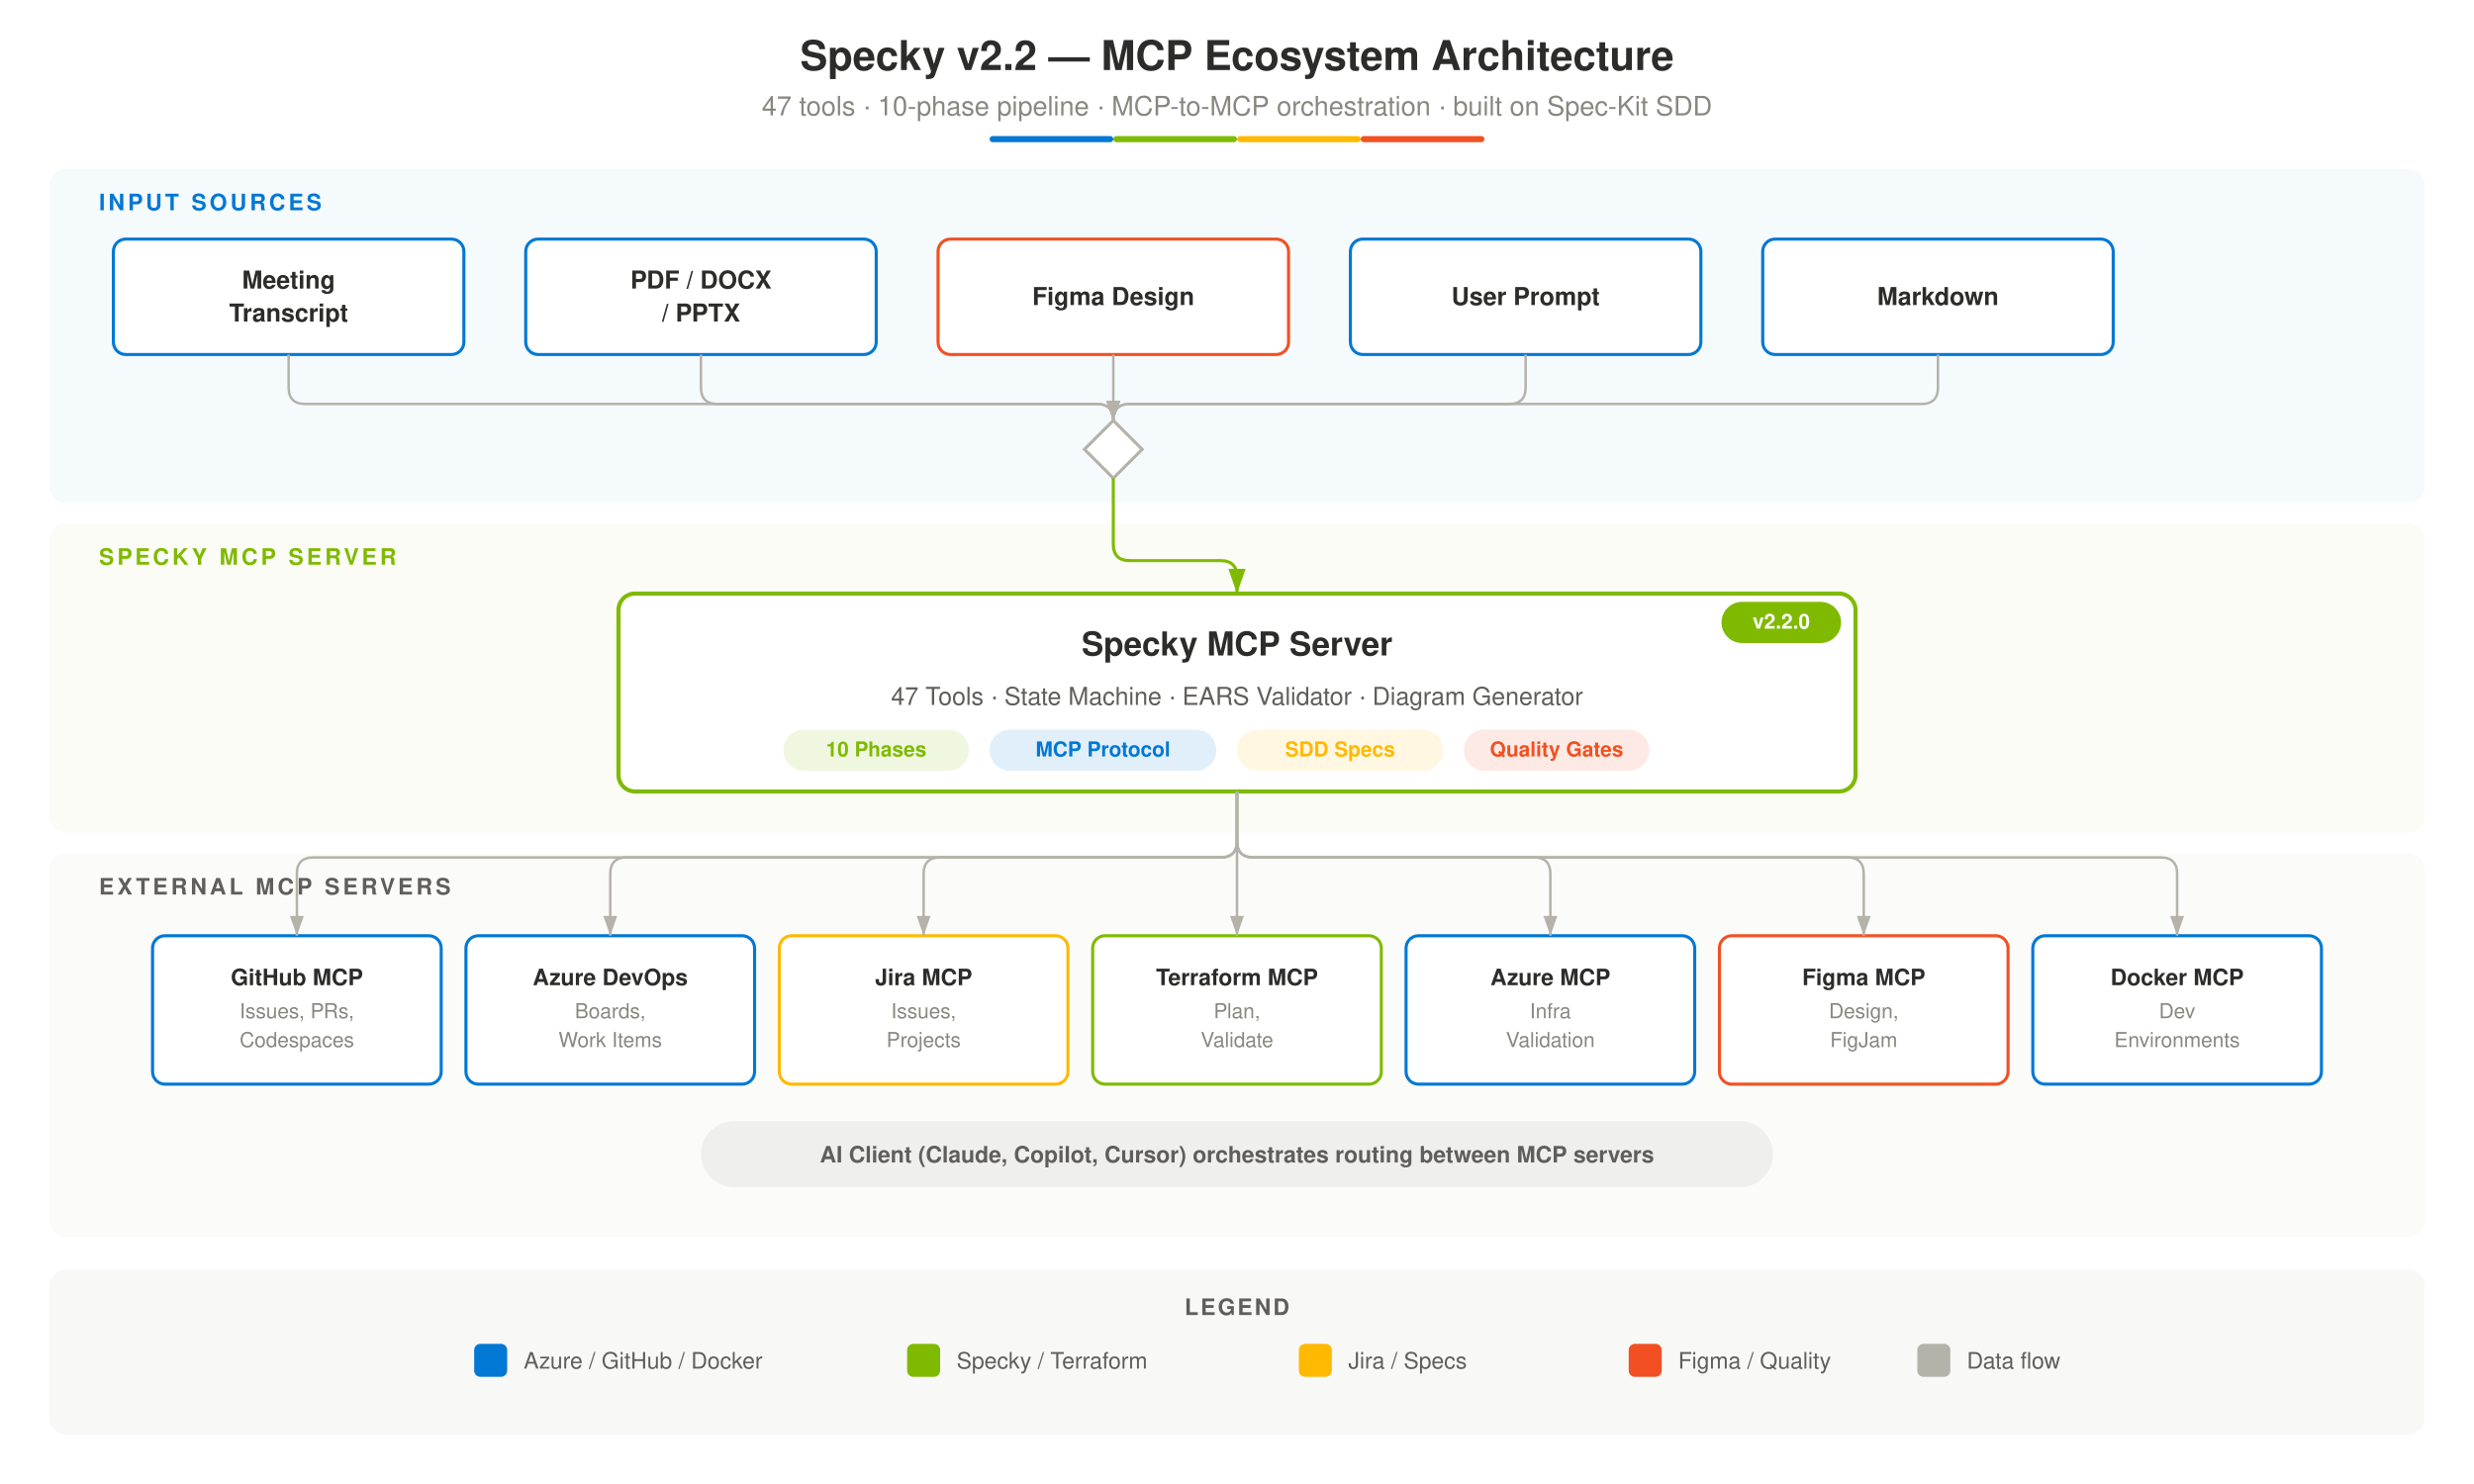
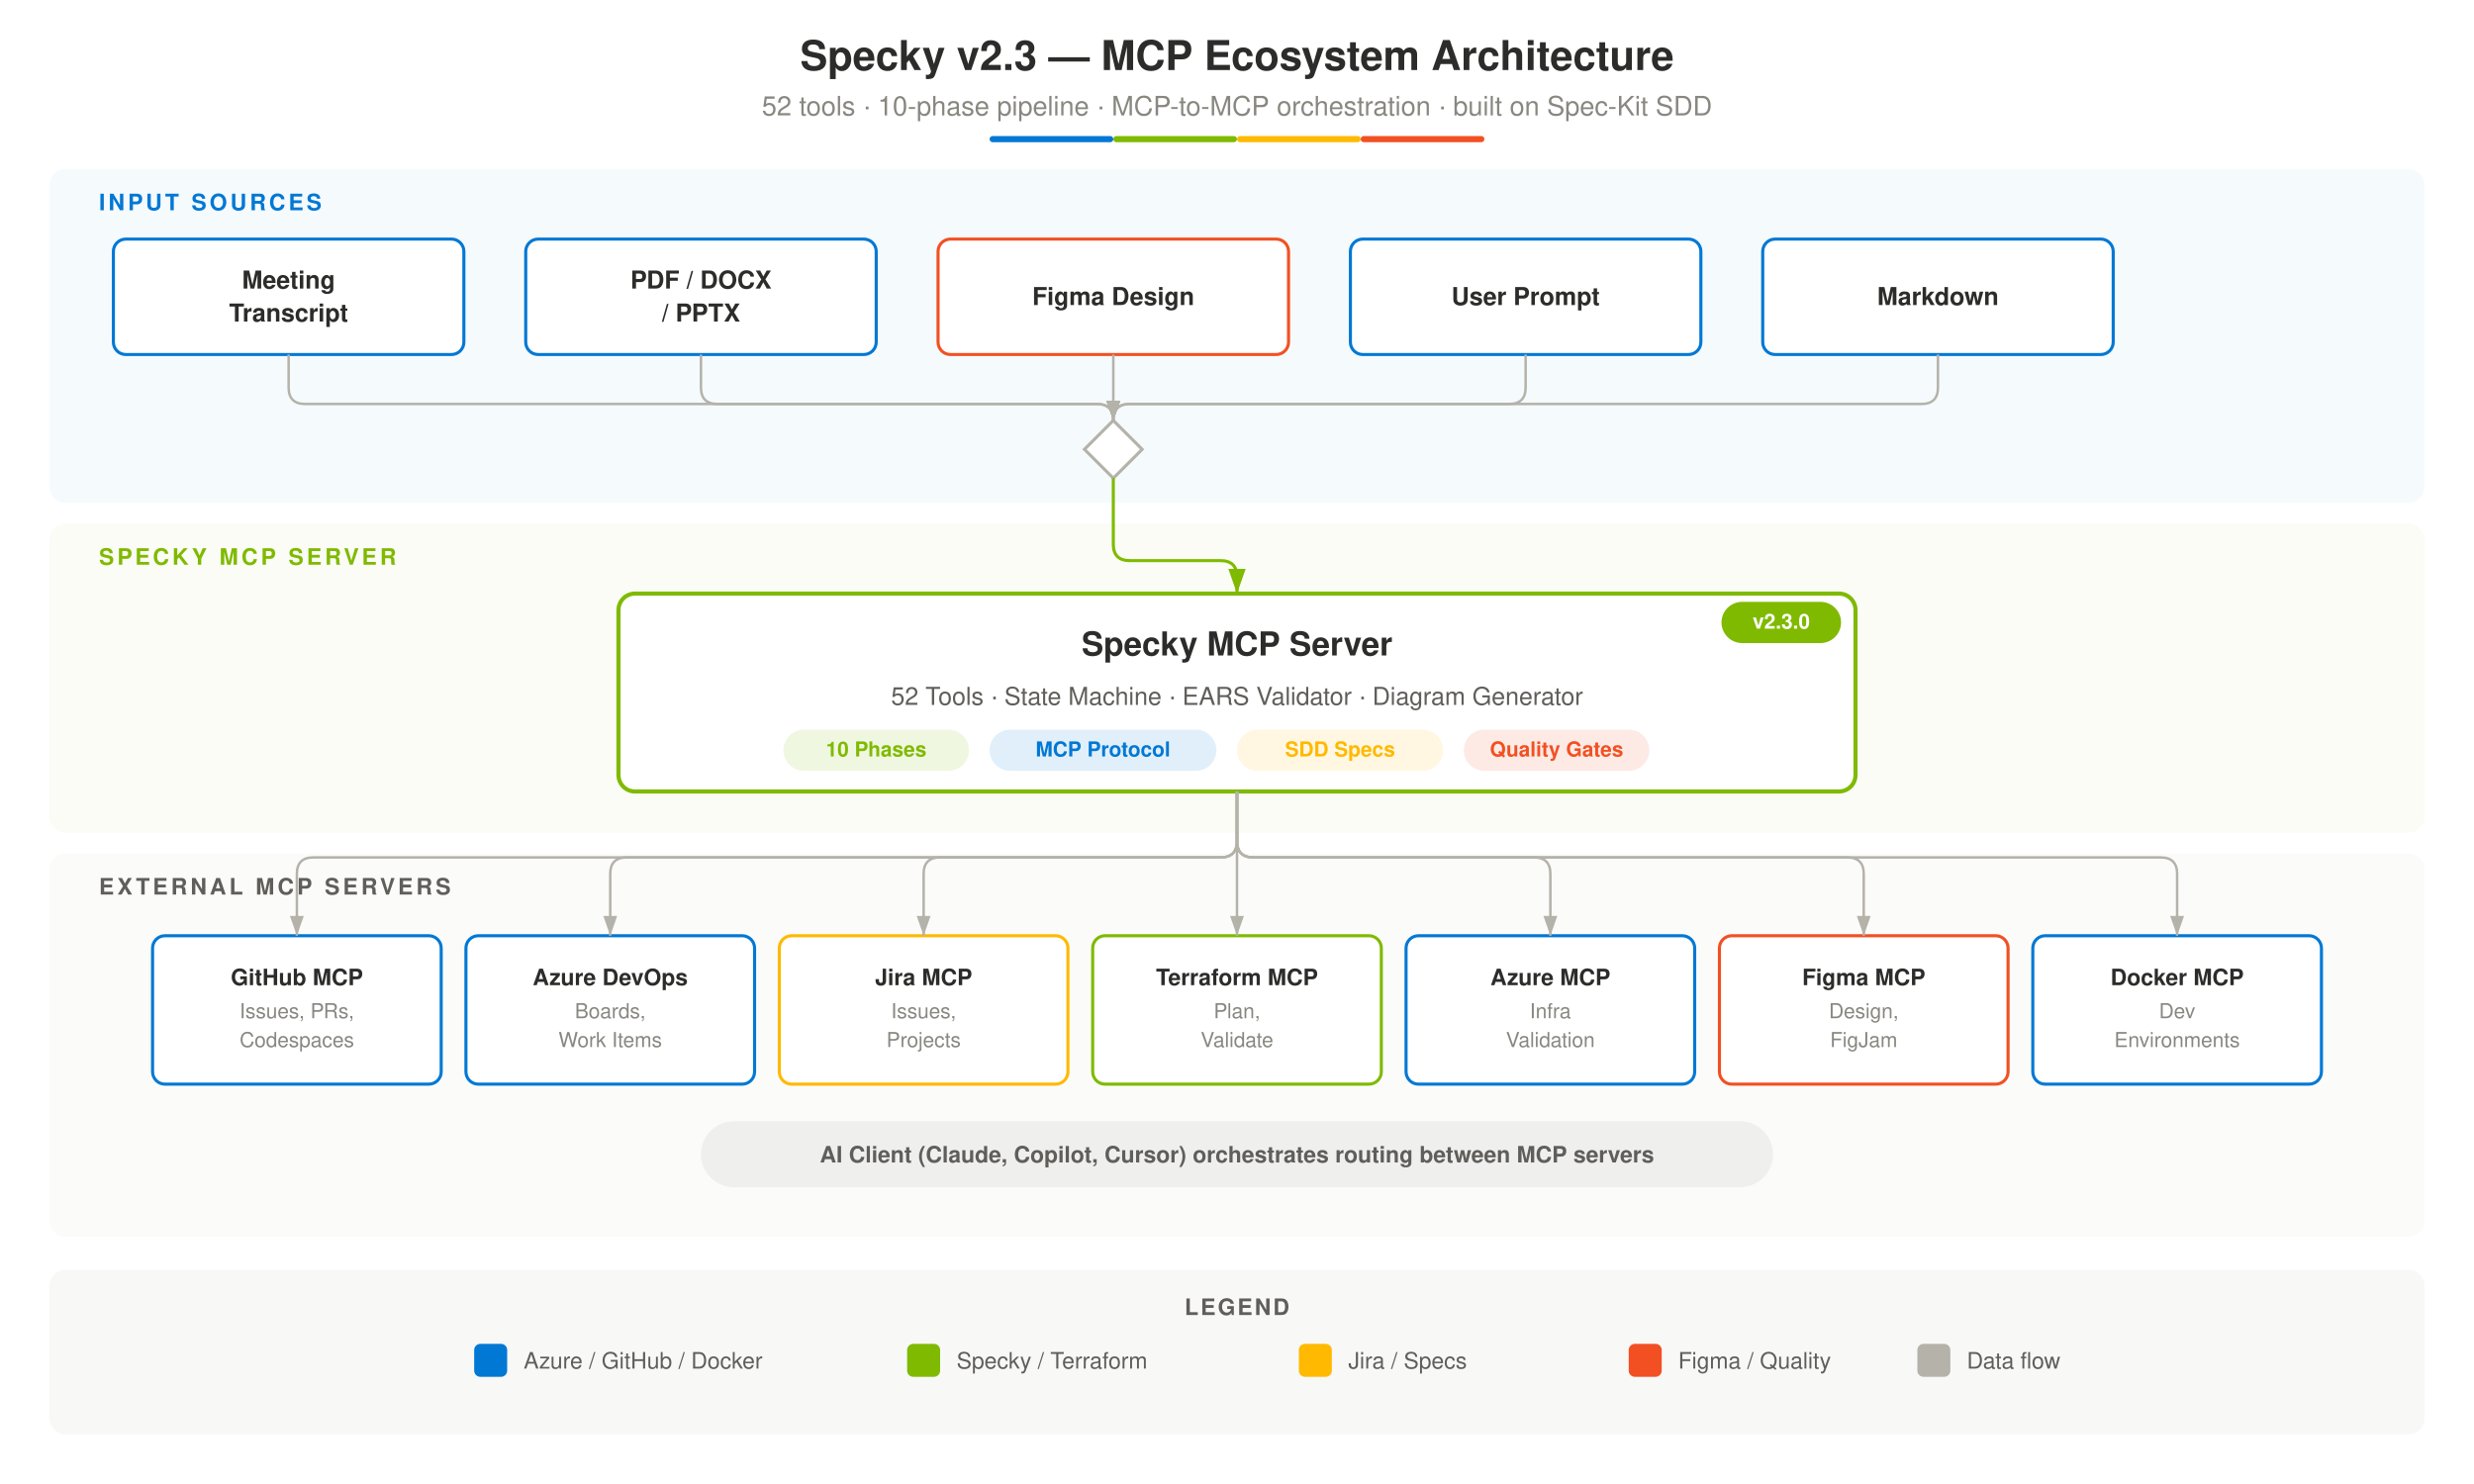
<svg xmlns="http://www.w3.org/2000/svg" viewBox="0 0 1200 720" font-family="-apple-system, BlinkMacSystemFont, 'Segoe UI', Helvetica, Arial, sans-serif">
  <defs>
    <marker id="arrow" viewBox="0 0 10 7" refX="10" refY="3.5" markerWidth="8" markerHeight="6" orient="auto-start-reverse">
      <path d="M0,0 L10,3.5 L0,7 z" fill="#B4B2A9" />
    </marker>
    <marker id="arrow-green" viewBox="0 0 10 7" refX="10" refY="3.5" markerWidth="8" markerHeight="6" orient="auto-start-reverse">
      <path d="M0,0 L10,3.5 L0,7 z" fill="#7FBA00" />
    </marker>
  </defs>
  <rect width="1200" height="720" fill="#FFFFFF" />
  <text x="600" y="34" text-anchor="middle" font-size="20" font-weight="700" fill="#2C2C2A">
-     Specky v2.2 — MCP Ecosystem Architecture
+     Specky v2.3 — MCP Ecosystem Architecture
  </text>
  <text x="600" y="56" text-anchor="middle" font-size="13" fill="#888780">
-     47 tools · 10-phase pipeline · MCP-to-MCP orchestration · built on Spec-Kit SDD
+     52 tools · 10-phase pipeline · MCP-to-MCP orchestration · built on Spec-Kit SDD
  </text>
  <rect x="480" y="66" width="60" height="3" rx="1.5" fill="#0078D4" />
  <rect x="540" y="66" width="60" height="3" rx="1.5" fill="#7FBA00" />
  <rect x="600" y="66" width="60" height="3" rx="1.5" fill="#FFB900" />
  <rect x="660" y="66" width="60" height="3" rx="1.5" fill="#F25022" />
  <rect x="24" y="82" width="1152" height="162" rx="8" fill="#0078D4" opacity="0.04" />
  <text x="48" y="102" font-size="11" font-weight="600" fill="#0078D4" letter-spacing="1.5">
    INPUT SOURCES
  </text>
  <rect x="55" y="116" width="170" height="56" rx="6" fill="#FFFFFF" stroke="#0078D4" stroke-width="1.5" />
  <text x="140" y="140" text-anchor="middle" font-size="12" font-weight="600" fill="#2C2C2A">Meeting</text>
  <text x="140" y="156" text-anchor="middle" font-size="12" font-weight="600" fill="#2C2C2A">Transcript</text>
  <rect x="255" y="116" width="170" height="56" rx="6" fill="#FFFFFF" stroke="#0078D4" stroke-width="1.5" />
  <text x="340" y="140" text-anchor="middle" font-size="12" font-weight="600" fill="#2C2C2A">PDF / DOCX</text>
  <text x="340" y="156" text-anchor="middle" font-size="12" font-weight="600" fill="#2C2C2A">/ PPTX</text>
  <rect x="455" y="116" width="170" height="56" rx="6" fill="#FFFFFF" stroke="#F25022" stroke-width="1.5" />
  <text x="540" y="148" text-anchor="middle" font-size="12" font-weight="600" fill="#2C2C2A">Figma Design</text>
  <rect x="655" y="116" width="170" height="56" rx="6" fill="#FFFFFF" stroke="#0078D4" stroke-width="1.5" />
  <text x="740" y="148" text-anchor="middle" font-size="12" font-weight="600" fill="#2C2C2A">User Prompt</text>
  <rect x="855" y="116" width="170" height="56" rx="6" fill="#FFFFFF" stroke="#0078D4" stroke-width="1.5" />
  <text x="940" y="148" text-anchor="middle" font-size="12" font-weight="600" fill="#2C2C2A">Markdown</text>
  <polygon points="540,204 554,218 540,232 526,218" fill="#FFFFFF" stroke="#B4B2A9" stroke-width="1.5" />
  <path d="M140,172 L140,188 Q140,196 148,196 L532,196 Q540,196 540,204" fill="none" stroke="#B4B2A9" stroke-width="1.2" marker-end="url(#arrow)" />
  <path d="M340,172 L340,188 Q340,196 348,196 L532,196 Q540,196 540,204" fill="none" stroke="#B4B2A9" stroke-width="1.2" marker-end="url(#arrow)" />
  <line x1="540" y1="172" x2="540" y2="204" stroke="#B4B2A9" stroke-width="1.2" marker-end="url(#arrow)" />
  <path d="M740,172 L740,188 Q740,196 732,196 L548,196 Q540,196 540,204" fill="none" stroke="#B4B2A9" stroke-width="1.2" marker-end="url(#arrow)" />
  <path d="M940,172 L940,188 Q940,196 932,196 L548,196 Q540,196 540,204" fill="none" stroke="#B4B2A9" stroke-width="1.2" marker-end="url(#arrow)" />
  <rect x="24" y="254" width="1152" height="150" rx="8" fill="#7FBA00" opacity="0.04" />
  <text x="48" y="274" font-size="11" font-weight="600" fill="#7FBA00" letter-spacing="1.5">
    SPECKY MCP SERVER
  </text>
  <path d="M540,232 L540,264 Q540,272 548,272 L592,272 Q600,272 600,280 L600,288" fill="none" stroke="#7FBA00" stroke-width="1.5" marker-end="url(#arrow-green)" />
  <rect x="300" y="288" width="600" height="96" rx="8" fill="#FFFFFF" stroke="#7FBA00" stroke-width="2" />
  <text x="600" y="318" text-anchor="middle" font-size="16" font-weight="700" fill="#2C2C2A">
    Specky MCP Server
  </text>
  <text x="600" y="342" text-anchor="middle" font-size="12" fill="#5F5E5A">
-     47 Tools · State Machine · EARS Validator · Diagram Generator
+     52 Tools · State Machine · EARS Validator · Diagram Generator
  </text>
  <rect x="380" y="354" width="90" height="20" rx="10" fill="#7FBA00" opacity="0.12" />
  <text x="425" y="367" text-anchor="middle" font-size="10" font-weight="600" fill="#7FBA00">10 Phases</text>
  <rect x="480" y="354" width="110" height="20" rx="10" fill="#0078D4" opacity="0.12" />
  <text x="535" y="367" text-anchor="middle" font-size="10" font-weight="600" fill="#0078D4">MCP Protocol</text>
  <rect x="600" y="354" width="100" height="20" rx="10" fill="#FFB900" opacity="0.12" />
  <text x="650" y="367" text-anchor="middle" font-size="10" font-weight="600" fill="#FFB900">SDD Specs</text>
  <rect x="710" y="354" width="90" height="20" rx="10" fill="#F25022" opacity="0.12" />
  <text x="755" y="367" text-anchor="middle" font-size="10" font-weight="600" fill="#F25022">Quality Gates</text>
  <rect x="835" y="292" width="58" height="20" rx="10" fill="#7FBA00" />
-   <text x="864" y="305" text-anchor="middle" font-size="10" font-weight="700" fill="#FFFFFF">v2.2.0</text>
+   <text x="864" y="305" text-anchor="middle" font-size="10" font-weight="700" fill="#FFFFFF">v2.3.0</text>
  <rect x="24" y="414" width="1152" height="186" rx="8" fill="#5F5E5A" opacity="0.03" />
  <text x="48" y="434" font-size="11" font-weight="600" fill="#5F5E5A" letter-spacing="1.5">
    EXTERNAL MCP SERVERS
  </text>
  <rect x="74" y="454" width="140" height="72" rx="6" fill="#FFFFFF" stroke="#0078D4" stroke-width="1.5" />
  <text x="144" y="478" text-anchor="middle" font-size="11" font-weight="600" fill="#2C2C2A">GitHub MCP</text>
  <text x="144" y="494" text-anchor="middle" font-size="10" fill="#888780">Issues, PRs,</text>
  <text x="144" y="508" text-anchor="middle" font-size="10" fill="#888780">Codespaces</text>
  <path d="M600,384 L600,408 Q600,416 592,416 L152,416 Q144,416 144,424 L144,454" fill="none" stroke="#B4B2A9" stroke-width="1.2" marker-end="url(#arrow)" />
  <rect x="226" y="454" width="140" height="72" rx="6" fill="#FFFFFF" stroke="#0078D4" stroke-width="1.5" />
  <text x="296" y="478" text-anchor="middle" font-size="11" font-weight="600" fill="#2C2C2A">Azure DevOps</text>
  <text x="296" y="494" text-anchor="middle" font-size="10" fill="#888780">Boards,</text>
  <text x="296" y="508" text-anchor="middle" font-size="10" fill="#888780">Work Items</text>
  <path d="M600,384 L600,408 Q600,416 592,416 L304,416 Q296,416 296,424 L296,454" fill="none" stroke="#B4B2A9" stroke-width="1.2" marker-end="url(#arrow)" />
  <rect x="378" y="454" width="140" height="72" rx="6" fill="#FFFFFF" stroke="#FFB900" stroke-width="1.5" />
  <text x="448" y="478" text-anchor="middle" font-size="11" font-weight="600" fill="#2C2C2A">Jira MCP</text>
  <text x="448" y="494" text-anchor="middle" font-size="10" fill="#888780">Issues,</text>
  <text x="448" y="508" text-anchor="middle" font-size="10" fill="#888780">Projects</text>
  <path d="M600,384 L600,408 Q600,416 592,416 L456,416 Q448,416 448,424 L448,454" fill="none" stroke="#B4B2A9" stroke-width="1.2" marker-end="url(#arrow)" />
  <rect x="530" y="454" width="140" height="72" rx="6" fill="#FFFFFF" stroke="#7FBA00" stroke-width="1.5" />
  <text x="600" y="478" text-anchor="middle" font-size="11" font-weight="600" fill="#2C2C2A">Terraform MCP</text>
  <text x="600" y="494" text-anchor="middle" font-size="10" fill="#888780">Plan,</text>
  <text x="600" y="508" text-anchor="middle" font-size="10" fill="#888780">Validate</text>
  <line x1="600" y1="384" x2="600" y2="454" stroke="#B4B2A9" stroke-width="1.2" marker-end="url(#arrow)" />
  <rect x="682" y="454" width="140" height="72" rx="6" fill="#FFFFFF" stroke="#0078D4" stroke-width="1.5" />
  <text x="752" y="478" text-anchor="middle" font-size="11" font-weight="600" fill="#2C2C2A">Azure MCP</text>
  <text x="752" y="494" text-anchor="middle" font-size="10" fill="#888780">Infra</text>
  <text x="752" y="508" text-anchor="middle" font-size="10" fill="#888780">Validation</text>
  <path d="M600,384 L600,408 Q600,416 608,416 L744,416 Q752,416 752,424 L752,454" fill="none" stroke="#B4B2A9" stroke-width="1.2" marker-end="url(#arrow)" />
  <rect x="834" y="454" width="140" height="72" rx="6" fill="#FFFFFF" stroke="#F25022" stroke-width="1.5" />
  <text x="904" y="478" text-anchor="middle" font-size="11" font-weight="600" fill="#2C2C2A">Figma MCP</text>
  <text x="904" y="494" text-anchor="middle" font-size="10" fill="#888780">Design,</text>
  <text x="904" y="508" text-anchor="middle" font-size="10" fill="#888780">FigJam</text>
  <path d="M600,384 L600,408 Q600,416 608,416 L896,416 Q904,416 904,424 L904,454" fill="none" stroke="#B4B2A9" stroke-width="1.2" marker-end="url(#arrow)" />
  <rect x="986" y="454" width="140" height="72" rx="6" fill="#FFFFFF" stroke="#0078D4" stroke-width="1.5" />
  <text x="1056" y="478" text-anchor="middle" font-size="11" font-weight="600" fill="#2C2C2A">Docker MCP</text>
  <text x="1056" y="494" text-anchor="middle" font-size="10" fill="#888780">Dev</text>
  <text x="1056" y="508" text-anchor="middle" font-size="10" fill="#888780">Environments</text>
  <path d="M600,384 L600,408 Q600,416 608,416 L1048,416 Q1056,416 1056,424 L1056,454" fill="none" stroke="#B4B2A9" stroke-width="1.2" marker-end="url(#arrow)" />
  <rect x="340" y="544" width="520" height="32" rx="16" fill="#2C2C2A" opacity="0.06" />
  <text x="600" y="564" text-anchor="middle" font-size="11" font-weight="600" fill="#5F5E5A">
    AI Client (Claude, Copilot, Cursor) orchestrates routing between MCP servers
  </text>
  <rect x="24" y="616" width="1152" height="80" rx="8" fill="#D3D1C7" opacity="0.15" />
  <text x="600" y="638" text-anchor="middle" font-size="11" font-weight="600" fill="#5F5E5A" letter-spacing="1">
    LEGEND
  </text>
  <rect x="230" y="652" width="16" height="16" rx="3" fill="#0078D4" />
  <text x="254" y="664" font-size="11" fill="#5F5E5A">Azure / GitHub / Docker</text>
  <rect x="440" y="652" width="16" height="16" rx="3" fill="#7FBA00" />
  <text x="464" y="664" font-size="11" fill="#5F5E5A">Specky / Terraform</text>
  <rect x="630" y="652" width="16" height="16" rx="3" fill="#FFB900" />
  <text x="654" y="664" font-size="11" fill="#5F5E5A">Jira / Specs</text>
  <rect x="790" y="652" width="16" height="16" rx="3" fill="#F25022" />
  <text x="814" y="664" font-size="11" fill="#5F5E5A">Figma / Quality</text>
  <rect x="930" y="652" width="16" height="16" rx="3" fill="#B4B2A9" />
  <text x="954" y="664" font-size="11" fill="#5F5E5A">Data flow</text>
</svg>
